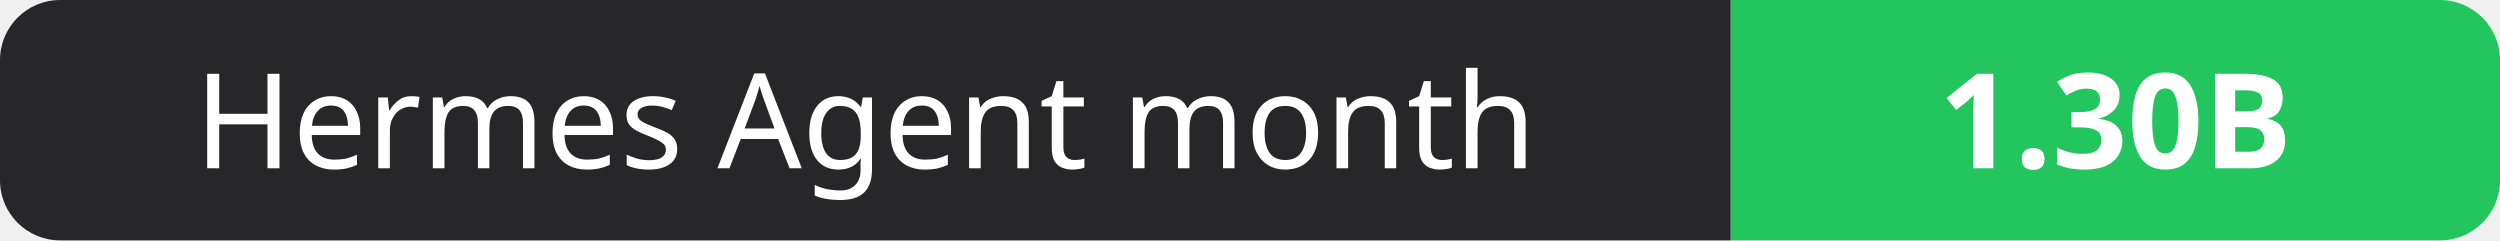
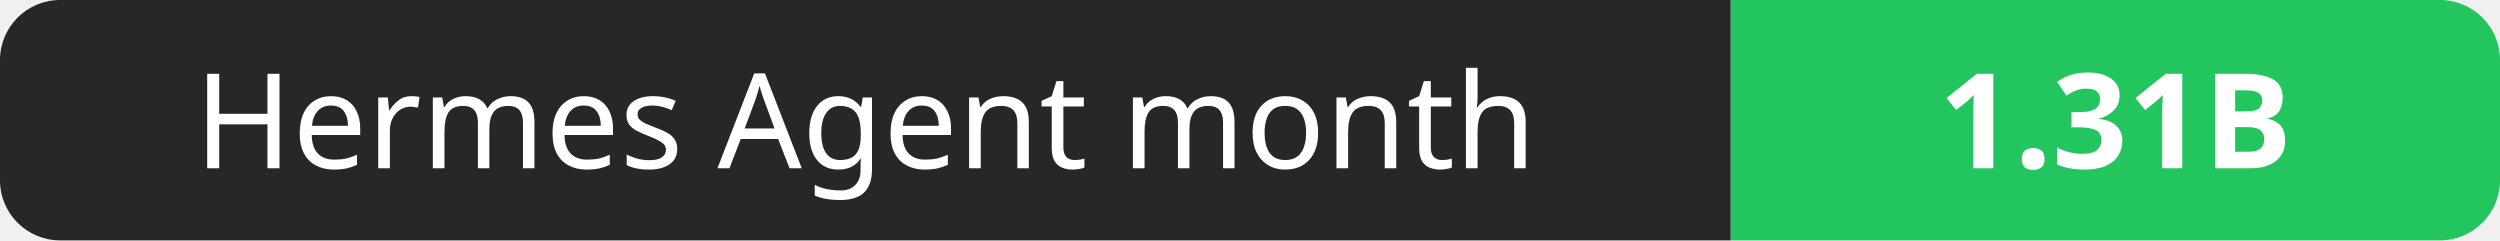
- <svg xmlns="http://www.w3.org/2000/svg" width="208" height="20" role="img" aria-label="Hermes Agent month: 1.30B">
+ <svg xmlns="http://www.w3.org/2000/svg" width="208" height="20" role="img" aria-label="Hermes Agent month: 1.31B">
  <clipPath id="r">
    <rect width="208" height="20" rx="5" fill="#fff" />
  </clipPath>
  <g clip-path="url(#r)">
    <rect width="144" height="20" fill="#27272a" />
    <rect x="144" width="64" height="20" fill="#22c55e" />
  </g>
  <g fill="#fff" text-anchor="middle" font-family="Verdana,Geneva,sans-serif" font-size="11">
    <text x="72.0" y="14">Hermes Agent month</text>
-     <text x="176.0" y="14" font-weight="700">1.30B</text>
+     <text x="176.0" y="14" font-weight="700">1.31B</text>
  </g>
</svg>
